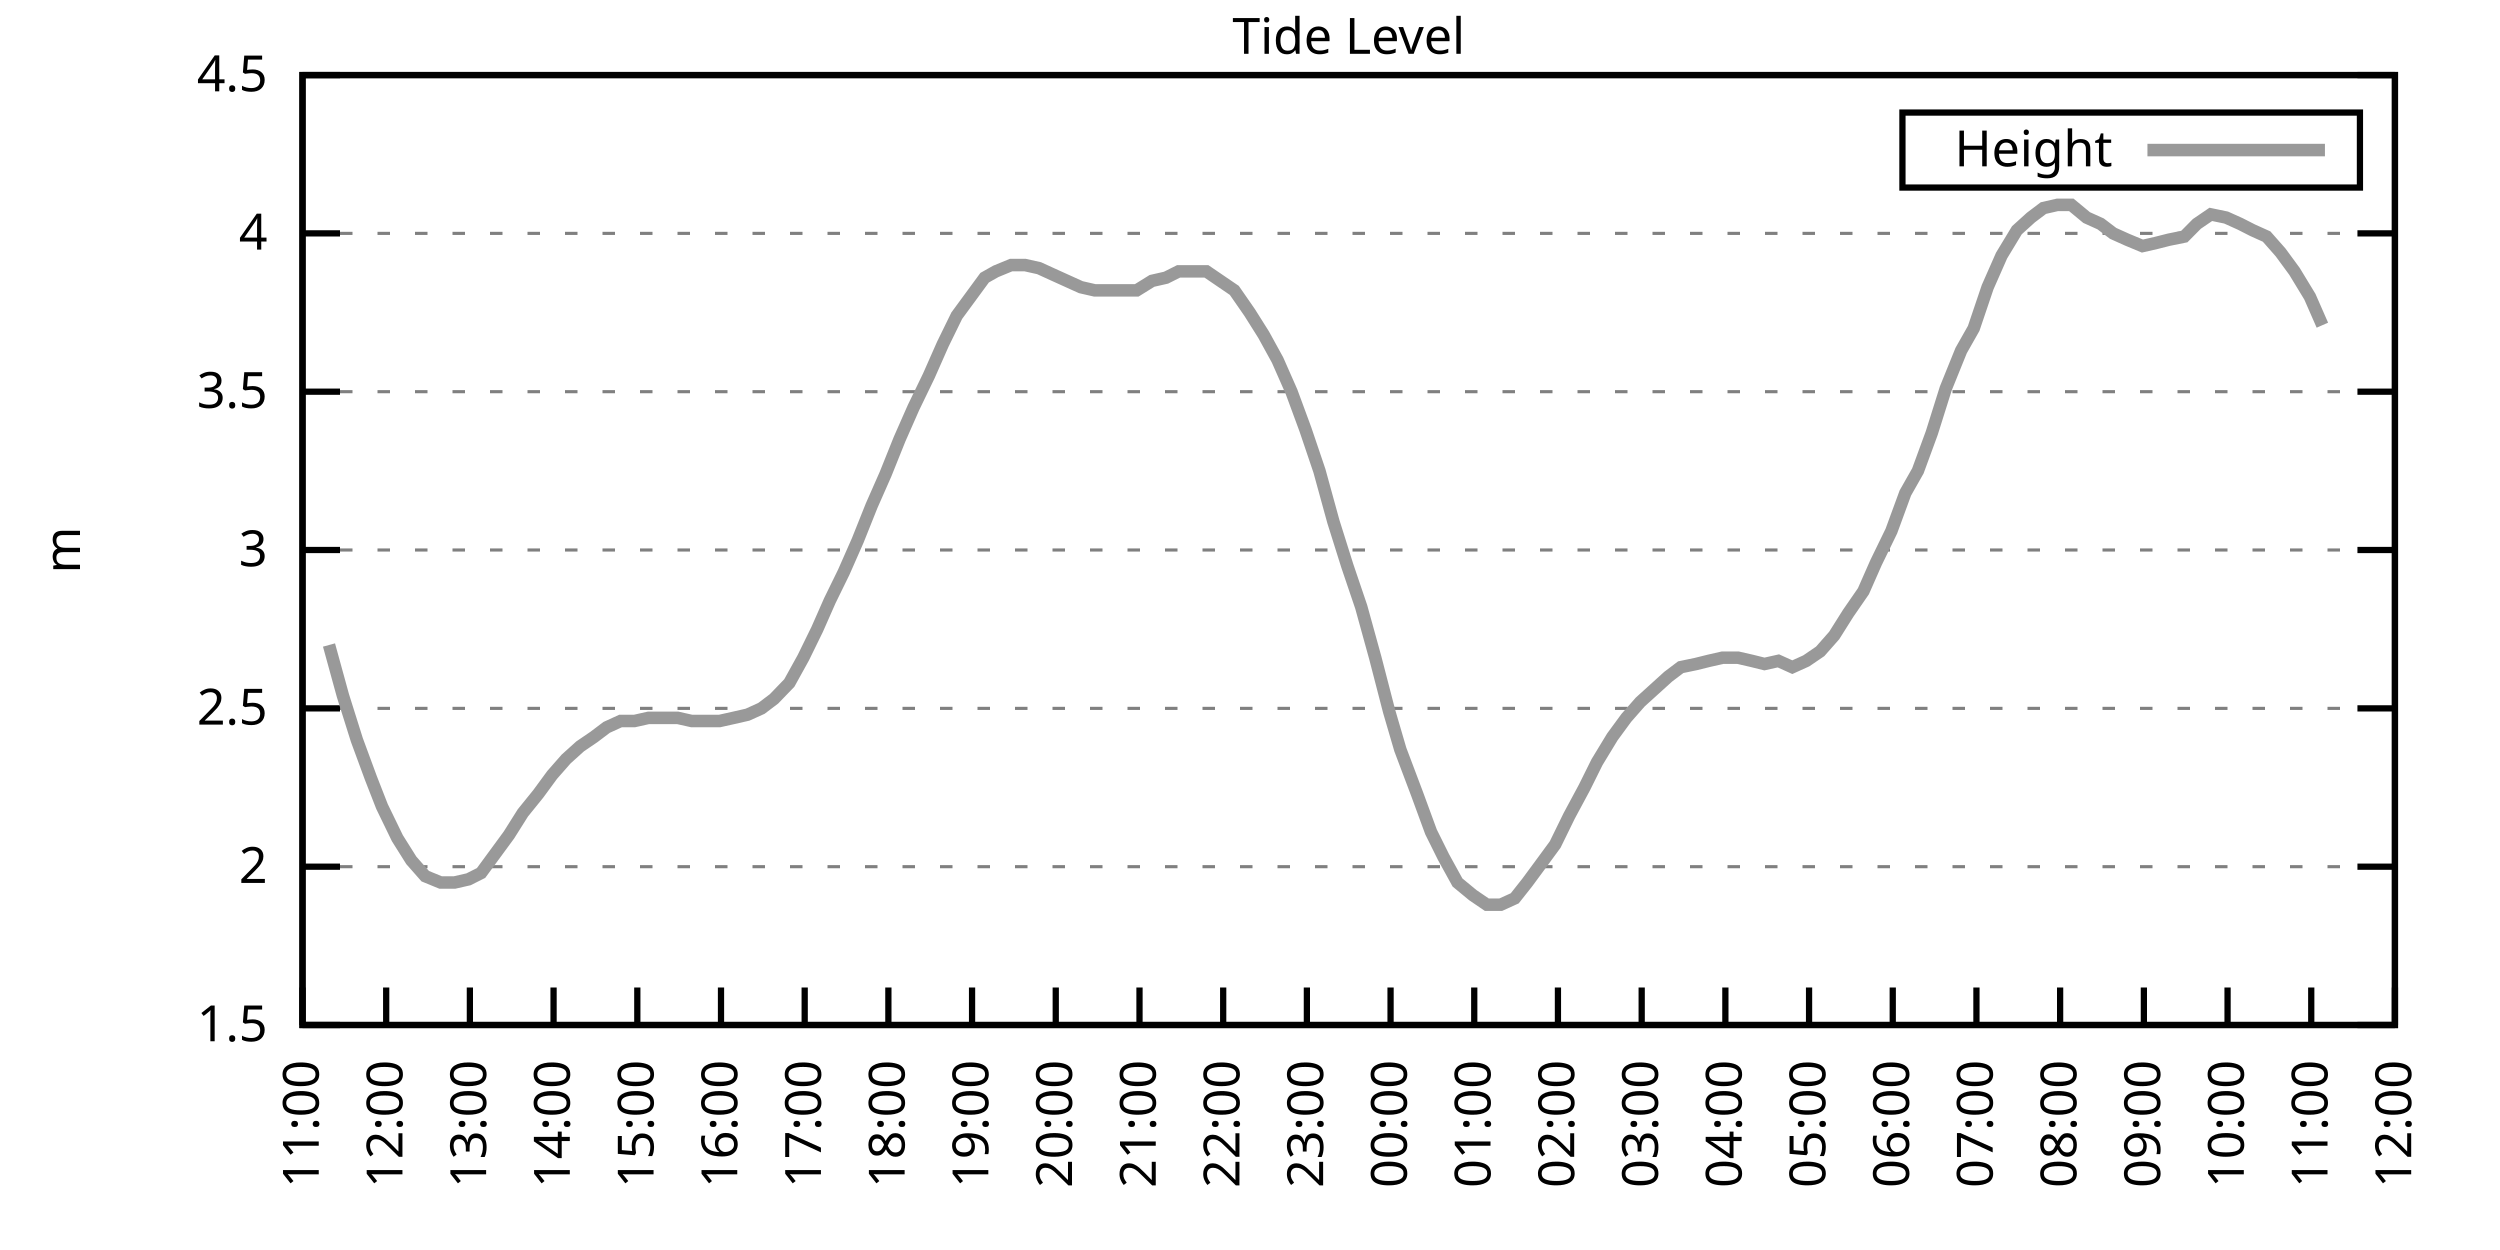
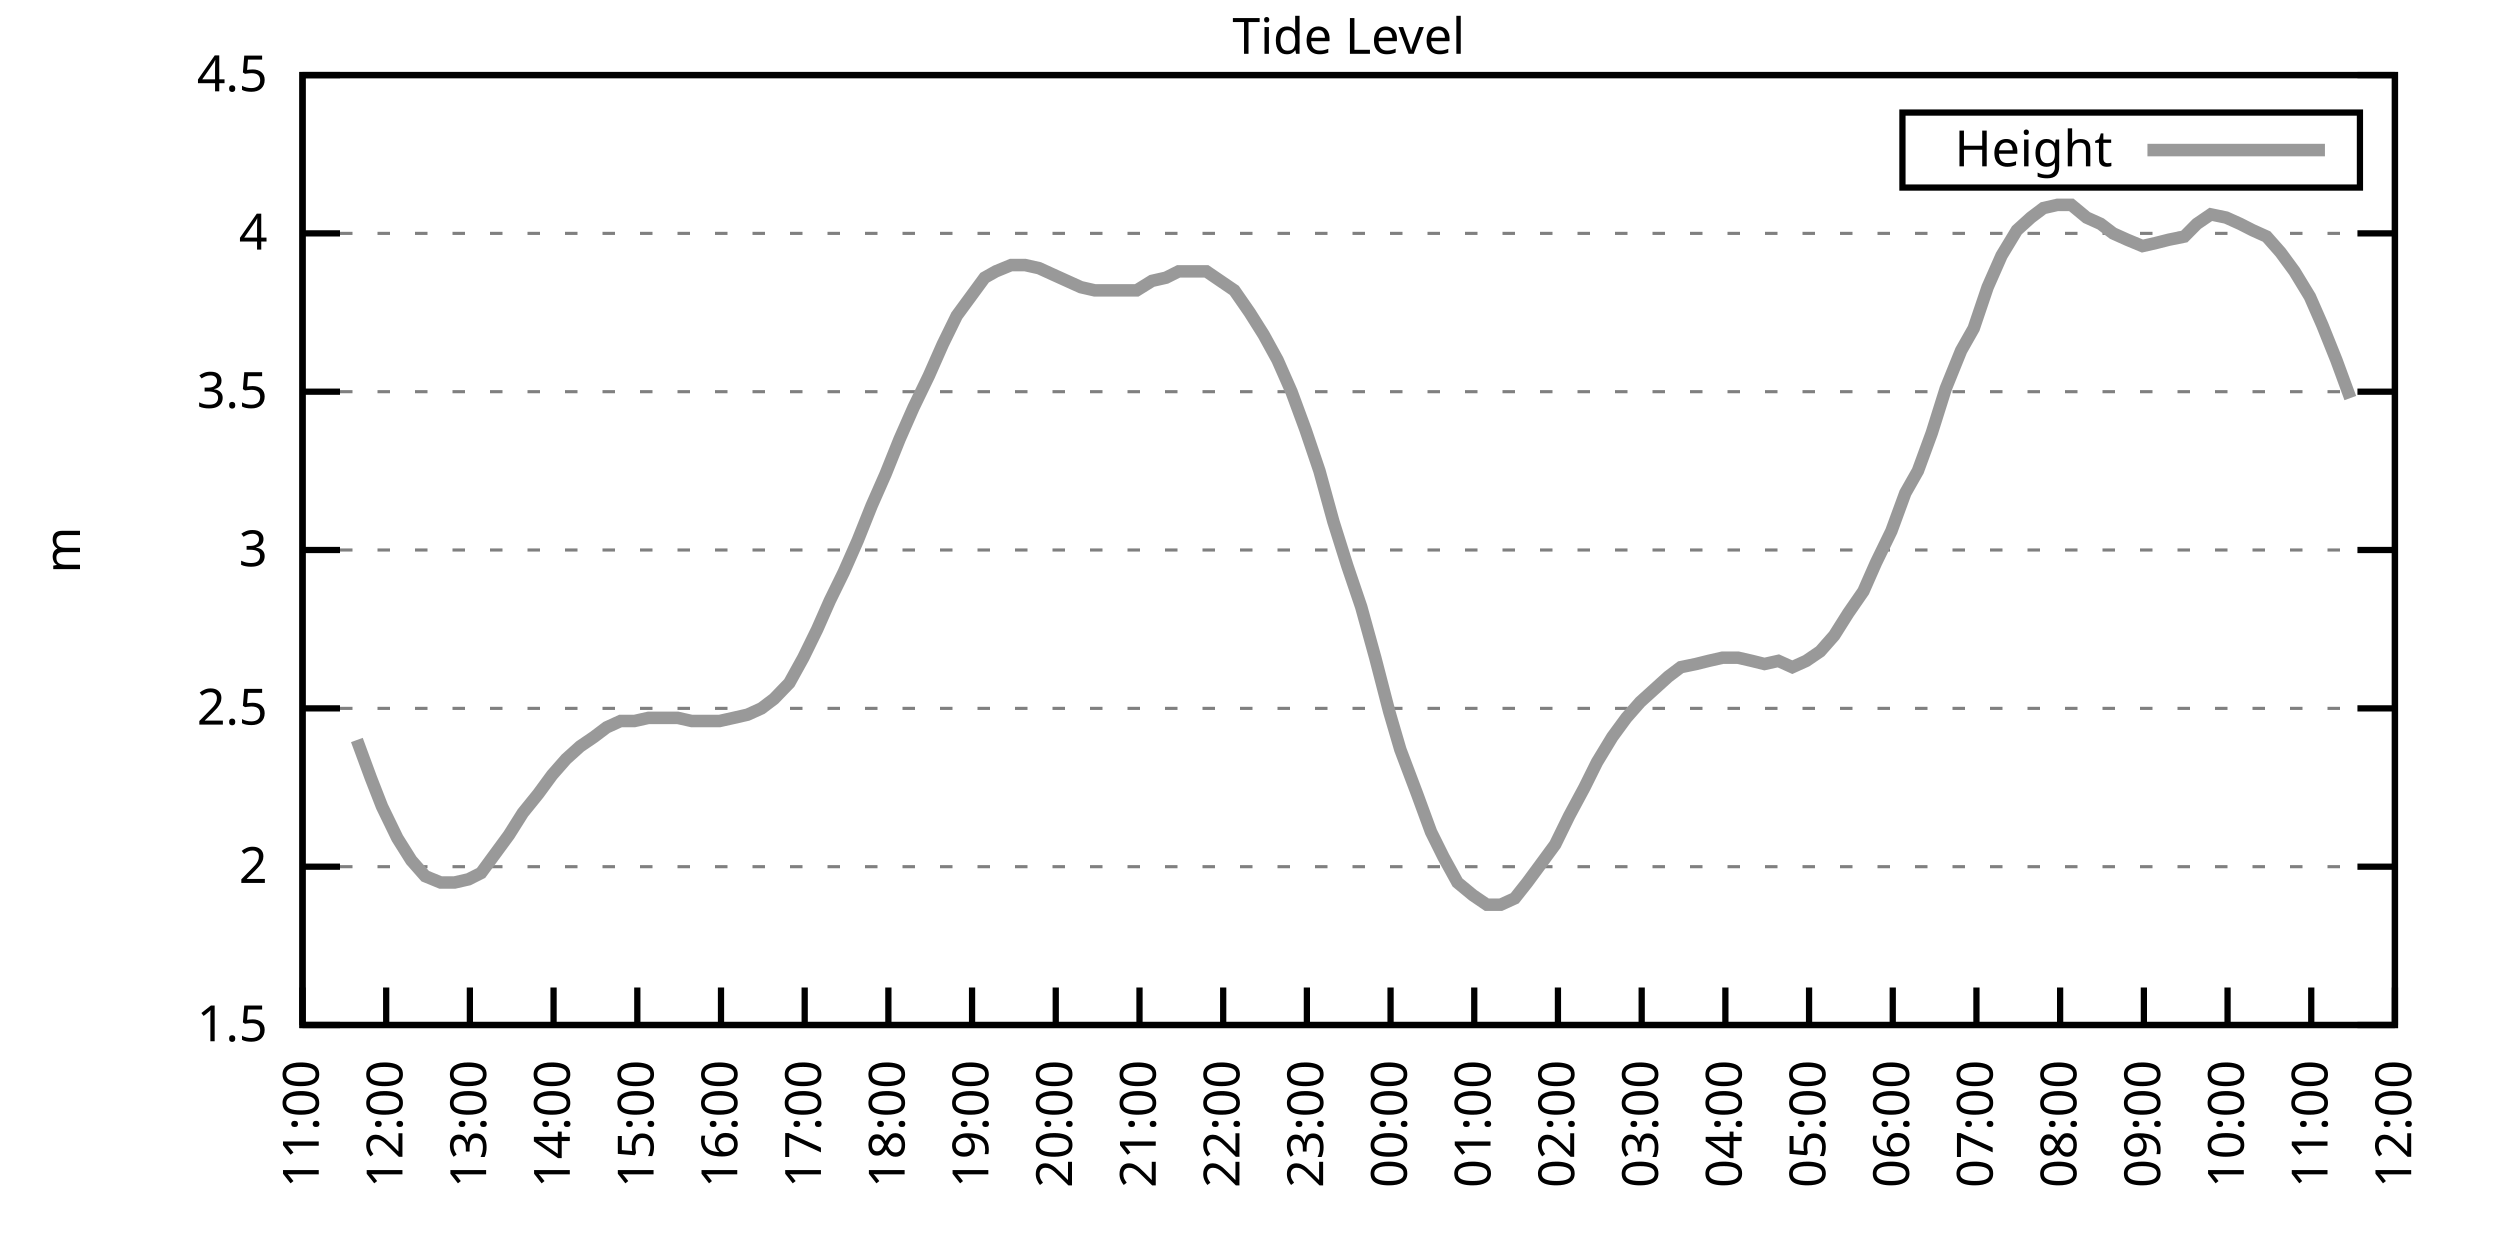
<svg xmlns="http://www.w3.org/2000/svg" xmlns:xlink="http://www.w3.org/1999/xlink" width="400" height="200" viewBox="0 0 400 200">
  <g id="gnuplot_canvas">
    <rect x="0" y="0" width="400" height="200" fill="none" />
    <defs>
      <circle id="gpDot" r="0.5" stroke-width="0.5" stroke="currentColor" />
      <path id="gpPt0" stroke-width="0.333" stroke="currentColor" d="M-1,0 h2 M0,-1 v2" />
      <path id="gpPt1" stroke-width="0.333" stroke="currentColor" d="M-1,-1 L1,1 M1,-1 L-1,1" />
      <path id="gpPt2" stroke-width="0.333" stroke="currentColor" d="M-1,0 L1,0 M0,-1 L0,1 M-1,-1 L1,1 M-1,1 L1,-1" />
      <rect id="gpPt3" stroke-width="0.333" stroke="currentColor" x="-1" y="-1" width="2" height="2" />
      <rect id="gpPt4" stroke-width="0.333" stroke="currentColor" fill="currentColor" x="-1" y="-1" width="2" height="2" />
      <circle id="gpPt5" stroke-width="0.333" stroke="currentColor" cx="0" cy="0" r="1" />
      <use xlink:href="#gpPt5" id="gpPt6" fill="currentColor" stroke="none" />
      <path id="gpPt7" stroke-width="0.333" stroke="currentColor" d="M0,-1.33 L-1.33,0.67 L1.33,0.67 z" />
      <use xlink:href="#gpPt7" id="gpPt8" fill="currentColor" stroke="none" />
      <use xlink:href="#gpPt7" id="gpPt9" stroke="currentColor" transform="rotate(180)" />
      <use xlink:href="#gpPt9" id="gpPt10" fill="currentColor" stroke="none" />
      <use xlink:href="#gpPt3" id="gpPt11" stroke="currentColor" transform="rotate(45)" />
      <use xlink:href="#gpPt11" id="gpPt12" fill="currentColor" stroke="none" />
      <path id="gpPt13" stroke-width="0.333" stroke="currentColor" d="M0,1.330 L1.265,0.411 L0.782,-1.067 L-0.782,-1.076 L-1.265,0.411 z" />
      <use xlink:href="#gpPt13" id="gpPt14" fill="currentColor" stroke="none" />
      <filter id="textbox" filterUnits="objectBoundingBox" x="0" y="0" height="1" width="1">
        <feFlood flood-color="white" flood-opacity="1" result="bgnd" />
        <feComposite in="SourceGraphic" in2="bgnd" operator="atop" />
      </filter>
      <filter id="greybox" filterUnits="objectBoundingBox" x="0" y="0" height="1" width="1">
        <feFlood flood-color="lightgrey" flood-opacity="1" result="grey" />
        <feComposite in="SourceGraphic" in2="grey" operator="atop" />
      </filter>
    </defs>
    <g fill="none" color="white" stroke="currentColor" stroke-width="1.00" stroke-linecap="butt" stroke-linejoin="miter">
</g>
    <g fill="none" color="black" stroke="currentColor" stroke-width="1.00" stroke-linecap="butt" stroke-linejoin="miter">
      <g stroke="none" shape-rendering="crispEdges">
        <polygon fill="rgb(255, 255, 255)" points="48.40,164.00 383.18,164.00 383.18,12.02 48.40,12.02 " />
      </g>
    </g>
    <g fill="none" color="black" stroke="currentColor" stroke-width="1.00" stroke-linecap="butt" stroke-linejoin="miter">
</g>
    <g fill="none" color="black" stroke="black" stroke-width="0.50" stroke-linecap="butt" stroke-linejoin="miter">
</g>
    <g fill="none" color="gray" stroke="currentColor" stroke-width="0.50" stroke-linecap="butt" stroke-linejoin="miter">
      <path stroke="gray" stroke-dasharray="2,4" class="gridline" d="M48.40,164.00 L383.19,164.00  " />
    </g>
    <g fill="none" color="gray" stroke="gray" stroke-width="1.00" stroke-linecap="butt" stroke-linejoin="miter">
</g>
    <g fill="none" color="black" stroke="currentColor" stroke-width="1.00" stroke-linecap="butt" stroke-linejoin="miter">
      <path stroke="black" d="M48.40,164.00 L54.40,164.00 M383.19,164.00 L377.19,164.00  " />
      <g transform="translate(42.80,166.60)" stroke="none" fill="black" font-family="Sans" font-size="8.00" text-anchor="end">
        <text>
          <tspan font-family="Sans"> 1.5</tspan>
        </text>
      </g>
    </g>
    <g fill="none" color="black" stroke="currentColor" stroke-width="1.00" stroke-linecap="butt" stroke-linejoin="miter">
</g>
    <g fill="none" color="black" stroke="black" stroke-width="0.50" stroke-linecap="butt" stroke-linejoin="miter">
</g>
    <g fill="none" color="gray" stroke="currentColor" stroke-width="0.50" stroke-linecap="butt" stroke-linejoin="miter">
      <path stroke="gray" stroke-dasharray="2,4" class="gridline" d="M48.40,138.67 L383.19,138.67  " />
    </g>
    <g fill="none" color="gray" stroke="gray" stroke-width="1.00" stroke-linecap="butt" stroke-linejoin="miter">
</g>
    <g fill="none" color="black" stroke="currentColor" stroke-width="1.00" stroke-linecap="butt" stroke-linejoin="miter">
      <path stroke="black" d="M48.40,138.67 L54.40,138.67 M383.19,138.67 L377.19,138.67  " />
      <g transform="translate(42.80,141.27)" stroke="none" fill="black" font-family="Sans" font-size="8.00" text-anchor="end">
        <text>
          <tspan font-family="Sans"> 2</tspan>
        </text>
      </g>
    </g>
    <g fill="none" color="black" stroke="currentColor" stroke-width="1.00" stroke-linecap="butt" stroke-linejoin="miter">
</g>
    <g fill="none" color="black" stroke="black" stroke-width="0.50" stroke-linecap="butt" stroke-linejoin="miter">
</g>
    <g fill="none" color="gray" stroke="currentColor" stroke-width="0.50" stroke-linecap="butt" stroke-linejoin="miter">
      <path stroke="gray" stroke-dasharray="2,4" class="gridline" d="M48.40,113.34 L383.19,113.34  " />
    </g>
    <g fill="none" color="gray" stroke="gray" stroke-width="1.00" stroke-linecap="butt" stroke-linejoin="miter">
</g>
    <g fill="none" color="black" stroke="currentColor" stroke-width="1.00" stroke-linecap="butt" stroke-linejoin="miter">
      <path stroke="black" d="M48.40,113.34 L54.40,113.34 M383.19,113.34 L377.19,113.34  " />
      <g transform="translate(42.80,115.94)" stroke="none" fill="black" font-family="Sans" font-size="8.00" text-anchor="end">
        <text>
          <tspan font-family="Sans"> 2.5</tspan>
        </text>
      </g>
    </g>
    <g fill="none" color="black" stroke="currentColor" stroke-width="1.00" stroke-linecap="butt" stroke-linejoin="miter">
</g>
    <g fill="none" color="black" stroke="black" stroke-width="0.50" stroke-linecap="butt" stroke-linejoin="miter">
</g>
    <g fill="none" color="gray" stroke="currentColor" stroke-width="0.50" stroke-linecap="butt" stroke-linejoin="miter">
      <path stroke="gray" stroke-dasharray="2,4" class="gridline" d="M48.40,88.00 L383.19,88.00  " />
    </g>
    <g fill="none" color="gray" stroke="gray" stroke-width="1.00" stroke-linecap="butt" stroke-linejoin="miter">
</g>
    <g fill="none" color="black" stroke="currentColor" stroke-width="1.00" stroke-linecap="butt" stroke-linejoin="miter">
      <path stroke="black" d="M48.40,88.00 L54.40,88.00 M383.19,88.00 L377.19,88.00  " />
      <g transform="translate(42.80,90.60)" stroke="none" fill="black" font-family="Sans" font-size="8.00" text-anchor="end">
        <text>
          <tspan font-family="Sans"> 3</tspan>
        </text>
      </g>
    </g>
    <g fill="none" color="black" stroke="currentColor" stroke-width="1.00" stroke-linecap="butt" stroke-linejoin="miter">
</g>
    <g fill="none" color="black" stroke="black" stroke-width="0.50" stroke-linecap="butt" stroke-linejoin="miter">
</g>
    <g fill="none" color="gray" stroke="currentColor" stroke-width="0.50" stroke-linecap="butt" stroke-linejoin="miter">
      <path stroke="gray" stroke-dasharray="2,4" class="gridline" d="M48.40,62.67 L383.19,62.67  " />
    </g>
    <g fill="none" color="gray" stroke="gray" stroke-width="1.00" stroke-linecap="butt" stroke-linejoin="miter">
</g>
    <g fill="none" color="black" stroke="currentColor" stroke-width="1.00" stroke-linecap="butt" stroke-linejoin="miter">
      <path stroke="black" d="M48.40,62.67 L54.40,62.67 M383.19,62.67 L377.19,62.67  " />
      <g transform="translate(42.80,65.27)" stroke="none" fill="black" font-family="Sans" font-size="8.00" text-anchor="end">
        <text>
          <tspan font-family="Sans"> 3.5</tspan>
        </text>
      </g>
    </g>
    <g fill="none" color="black" stroke="currentColor" stroke-width="1.00" stroke-linecap="butt" stroke-linejoin="miter">
</g>
    <g fill="none" color="black" stroke="black" stroke-width="0.50" stroke-linecap="butt" stroke-linejoin="miter">
</g>
    <g fill="none" color="gray" stroke="currentColor" stroke-width="0.50" stroke-linecap="butt" stroke-linejoin="miter">
      <path stroke="gray" stroke-dasharray="2,4" class="gridline" d="M48.40,37.34 L383.19,37.34  " />
    </g>
    <g fill="none" color="gray" stroke="gray" stroke-width="1.00" stroke-linecap="butt" stroke-linejoin="miter">
</g>
    <g fill="none" color="black" stroke="currentColor" stroke-width="1.00" stroke-linecap="butt" stroke-linejoin="miter">
      <path stroke="black" d="M48.40,37.34 L54.40,37.34 M383.19,37.34 L377.19,37.34  " />
      <g transform="translate(42.80,39.94)" stroke="none" fill="black" font-family="Sans" font-size="8.00" text-anchor="end">
        <text>
          <tspan font-family="Sans"> 4</tspan>
        </text>
      </g>
    </g>
    <g fill="none" color="black" stroke="currentColor" stroke-width="1.00" stroke-linecap="butt" stroke-linejoin="miter">
</g>
    <g fill="none" color="black" stroke="black" stroke-width="0.50" stroke-linecap="butt" stroke-linejoin="miter">
</g>
    <g fill="none" color="gray" stroke="currentColor" stroke-width="0.50" stroke-linecap="butt" stroke-linejoin="miter">
      <path stroke="gray" stroke-dasharray="2,4" class="gridline" d="M48.40,12.01 L383.19,12.01  " />
    </g>
    <g fill="none" color="gray" stroke="gray" stroke-width="1.00" stroke-linecap="butt" stroke-linejoin="miter">
</g>
    <g fill="none" color="black" stroke="currentColor" stroke-width="1.00" stroke-linecap="butt" stroke-linejoin="miter">
      <path stroke="black" d="M48.40,12.01 L54.40,12.01 M383.19,12.01 L377.19,12.01  " />
      <g transform="translate(42.80,14.61)" stroke="none" fill="black" font-family="Sans" font-size="8.00" text-anchor="end">
        <text>
          <tspan font-family="Sans"> 4.5</tspan>
        </text>
      </g>
    </g>
    <g fill="none" color="black" stroke="currentColor" stroke-width="1.00" stroke-linecap="butt" stroke-linejoin="miter">
      <path stroke="black" d="M48.40,164.00 L48.40,158.00  " />
      <g transform="translate(51.00,169.60) rotate(270.00)" stroke="none" fill="black" font-family="Sans" font-size="8.00" text-anchor="end">
        <text>
          <tspan font-family="Sans">11:00</tspan>
        </text>
      </g>
    </g>
    <g fill="none" color="black" stroke="currentColor" stroke-width="1.00" stroke-linecap="butt" stroke-linejoin="miter">
      <path stroke="black" d="M61.79,164.00 L61.79,158.00  " />
      <g transform="translate(64.39,169.60) rotate(270.00)" stroke="none" fill="black" font-family="Sans" font-size="8.00" text-anchor="end">
        <text>
          <tspan font-family="Sans">12:00</tspan>
        </text>
      </g>
    </g>
    <g fill="none" color="black" stroke="currentColor" stroke-width="1.00" stroke-linecap="butt" stroke-linejoin="miter">
      <path stroke="black" d="M75.18,164.00 L75.18,158.00  " />
      <g transform="translate(77.78,169.60) rotate(270.00)" stroke="none" fill="black" font-family="Sans" font-size="8.00" text-anchor="end">
        <text>
          <tspan font-family="Sans">13:00</tspan>
        </text>
      </g>
    </g>
    <g fill="none" color="black" stroke="currentColor" stroke-width="1.00" stroke-linecap="butt" stroke-linejoin="miter">
      <path stroke="black" d="M88.57,164.00 L88.57,158.00  " />
      <g transform="translate(91.17,169.60) rotate(270.00)" stroke="none" fill="black" font-family="Sans" font-size="8.00" text-anchor="end">
        <text>
          <tspan font-family="Sans">14:00</tspan>
        </text>
      </g>
    </g>
    <g fill="none" color="black" stroke="currentColor" stroke-width="1.00" stroke-linecap="butt" stroke-linejoin="miter">
      <path stroke="black" d="M101.97,164.00 L101.97,158.00  " />
      <g transform="translate(104.57,169.60) rotate(270.00)" stroke="none" fill="black" font-family="Sans" font-size="8.00" text-anchor="end">
        <text>
          <tspan font-family="Sans">15:00</tspan>
        </text>
      </g>
    </g>
    <g fill="none" color="black" stroke="currentColor" stroke-width="1.00" stroke-linecap="butt" stroke-linejoin="miter">
      <path stroke="black" d="M115.36,164.00 L115.36,158.00  " />
      <g transform="translate(117.96,169.60) rotate(270.00)" stroke="none" fill="black" font-family="Sans" font-size="8.00" text-anchor="end">
        <text>
          <tspan font-family="Sans">16:00</tspan>
        </text>
      </g>
    </g>
    <g fill="none" color="black" stroke="currentColor" stroke-width="1.00" stroke-linecap="butt" stroke-linejoin="miter">
      <path stroke="black" d="M128.75,164.00 L128.75,158.00  " />
      <g transform="translate(131.35,169.60) rotate(270.00)" stroke="none" fill="black" font-family="Sans" font-size="8.00" text-anchor="end">
        <text>
          <tspan font-family="Sans">17:00</tspan>
        </text>
      </g>
    </g>
    <g fill="none" color="black" stroke="currentColor" stroke-width="1.00" stroke-linecap="butt" stroke-linejoin="miter">
      <path stroke="black" d="M142.14,164.00 L142.14,158.00  " />
      <g transform="translate(144.74,169.60) rotate(270.00)" stroke="none" fill="black" font-family="Sans" font-size="8.00" text-anchor="end">
        <text>
          <tspan font-family="Sans">18:00</tspan>
        </text>
      </g>
    </g>
    <g fill="none" color="black" stroke="currentColor" stroke-width="1.00" stroke-linecap="butt" stroke-linejoin="miter">
      <path stroke="black" d="M155.53,164.00 L155.53,158.00  " />
      <g transform="translate(158.13,169.60) rotate(270.00)" stroke="none" fill="black" font-family="Sans" font-size="8.00" text-anchor="end">
        <text>
          <tspan font-family="Sans">19:00</tspan>
        </text>
      </g>
    </g>
    <g fill="none" color="black" stroke="currentColor" stroke-width="1.00" stroke-linecap="butt" stroke-linejoin="miter">
      <path stroke="black" d="M168.92,164.00 L168.92,158.00  " />
      <g transform="translate(171.52,169.60) rotate(270.00)" stroke="none" fill="black" font-family="Sans" font-size="8.00" text-anchor="end">
        <text>
          <tspan font-family="Sans">20:00</tspan>
        </text>
      </g>
    </g>
    <g fill="none" color="black" stroke="currentColor" stroke-width="1.00" stroke-linecap="butt" stroke-linejoin="miter">
      <path stroke="black" d="M182.32,164.00 L182.32,158.00  " />
      <g transform="translate(184.92,169.60) rotate(270.00)" stroke="none" fill="black" font-family="Sans" font-size="8.00" text-anchor="end">
        <text>
          <tspan font-family="Sans">21:00</tspan>
        </text>
      </g>
    </g>
    <g fill="none" color="black" stroke="currentColor" stroke-width="1.00" stroke-linecap="butt" stroke-linejoin="miter">
      <path stroke="black" d="M195.71,164.00 L195.71,158.00  " />
      <g transform="translate(198.31,169.60) rotate(270.00)" stroke="none" fill="black" font-family="Sans" font-size="8.00" text-anchor="end">
        <text>
          <tspan font-family="Sans">22:00</tspan>
        </text>
      </g>
    </g>
    <g fill="none" color="black" stroke="currentColor" stroke-width="1.00" stroke-linecap="butt" stroke-linejoin="miter">
      <path stroke="black" d="M209.10,164.00 L209.10,158.00  " />
      <g transform="translate(211.70,169.60) rotate(270.00)" stroke="none" fill="black" font-family="Sans" font-size="8.00" text-anchor="end">
        <text>
          <tspan font-family="Sans">23:00</tspan>
        </text>
      </g>
    </g>
    <g fill="none" color="black" stroke="currentColor" stroke-width="1.00" stroke-linecap="butt" stroke-linejoin="miter">
      <path stroke="black" d="M222.49,164.00 L222.49,158.00  " />
      <g transform="translate(225.09,169.60) rotate(270.00)" stroke="none" fill="black" font-family="Sans" font-size="8.00" text-anchor="end">
        <text>
          <tspan font-family="Sans">00:00</tspan>
        </text>
      </g>
    </g>
    <g fill="none" color="black" stroke="currentColor" stroke-width="1.00" stroke-linecap="butt" stroke-linejoin="miter">
      <path stroke="black" d="M235.88,164.00 L235.88,158.00  " />
      <g transform="translate(238.48,169.60) rotate(270.00)" stroke="none" fill="black" font-family="Sans" font-size="8.00" text-anchor="end">
        <text>
          <tspan font-family="Sans">01:00</tspan>
        </text>
      </g>
    </g>
    <g fill="none" color="black" stroke="currentColor" stroke-width="1.00" stroke-linecap="butt" stroke-linejoin="miter">
      <path stroke="black" d="M249.27,164.00 L249.27,158.00  " />
      <g transform="translate(251.87,169.60) rotate(270.00)" stroke="none" fill="black" font-family="Sans" font-size="8.00" text-anchor="end">
        <text>
          <tspan font-family="Sans">02:00</tspan>
        </text>
      </g>
    </g>
    <g fill="none" color="black" stroke="currentColor" stroke-width="1.00" stroke-linecap="butt" stroke-linejoin="miter">
      <path stroke="black" d="M262.67,164.00 L262.67,158.00  " />
      <g transform="translate(265.27,169.60) rotate(270.00)" stroke="none" fill="black" font-family="Sans" font-size="8.00" text-anchor="end">
        <text>
          <tspan font-family="Sans">03:00</tspan>
        </text>
      </g>
    </g>
    <g fill="none" color="black" stroke="currentColor" stroke-width="1.00" stroke-linecap="butt" stroke-linejoin="miter">
      <path stroke="black" d="M276.06,164.00 L276.06,158.00  " />
      <g transform="translate(278.66,169.60) rotate(270.00)" stroke="none" fill="black" font-family="Sans" font-size="8.00" text-anchor="end">
        <text>
          <tspan font-family="Sans">04:00</tspan>
        </text>
      </g>
    </g>
    <g fill="none" color="black" stroke="currentColor" stroke-width="1.00" stroke-linecap="butt" stroke-linejoin="miter">
      <path stroke="black" d="M289.45,164.00 L289.45,158.00  " />
      <g transform="translate(292.05,169.60) rotate(270.00)" stroke="none" fill="black" font-family="Sans" font-size="8.00" text-anchor="end">
        <text>
          <tspan font-family="Sans">05:00</tspan>
        </text>
      </g>
    </g>
    <g fill="none" color="black" stroke="currentColor" stroke-width="1.00" stroke-linecap="butt" stroke-linejoin="miter">
      <path stroke="black" d="M302.84,164.00 L302.84,158.00  " />
      <g transform="translate(305.44,169.60) rotate(270.00)" stroke="none" fill="black" font-family="Sans" font-size="8.00" text-anchor="end">
        <text>
          <tspan font-family="Sans">06:00</tspan>
        </text>
      </g>
    </g>
    <g fill="none" color="black" stroke="currentColor" stroke-width="1.00" stroke-linecap="butt" stroke-linejoin="miter">
      <path stroke="black" d="M316.23,164.00 L316.23,158.00  " />
      <g transform="translate(318.83,169.60) rotate(270.00)" stroke="none" fill="black" font-family="Sans" font-size="8.00" text-anchor="end">
        <text>
          <tspan font-family="Sans">07:00</tspan>
        </text>
      </g>
    </g>
    <g fill="none" color="black" stroke="currentColor" stroke-width="1.00" stroke-linecap="butt" stroke-linejoin="miter">
      <path stroke="black" d="M329.62,164.00 L329.62,158.00  " />
      <g transform="translate(332.22,169.60) rotate(270.00)" stroke="none" fill="black" font-family="Sans" font-size="8.00" text-anchor="end">
        <text>
          <tspan font-family="Sans">08:00</tspan>
        </text>
      </g>
    </g>
    <g fill="none" color="black" stroke="currentColor" stroke-width="1.00" stroke-linecap="butt" stroke-linejoin="miter">
      <path stroke="black" d="M343.02,164.00 L343.02,158.00  " />
      <g transform="translate(345.62,169.60) rotate(270.00)" stroke="none" fill="black" font-family="Sans" font-size="8.00" text-anchor="end">
        <text>
          <tspan font-family="Sans">09:00</tspan>
        </text>
      </g>
    </g>
    <g fill="none" color="black" stroke="currentColor" stroke-width="1.00" stroke-linecap="butt" stroke-linejoin="miter">
      <path stroke="black" d="M356.41,164.00 L356.41,158.00  " />
      <g transform="translate(359.01,169.60) rotate(270.00)" stroke="none" fill="black" font-family="Sans" font-size="8.00" text-anchor="end">
        <text>
          <tspan font-family="Sans">10:00</tspan>
        </text>
      </g>
    </g>
    <g fill="none" color="black" stroke="currentColor" stroke-width="1.00" stroke-linecap="butt" stroke-linejoin="miter">
      <path stroke="black" d="M369.80,164.00 L369.80,158.00  " />
      <g transform="translate(372.40,169.60) rotate(270.00)" stroke="none" fill="black" font-family="Sans" font-size="8.00" text-anchor="end">
        <text>
          <tspan font-family="Sans">11:00</tspan>
        </text>
      </g>
    </g>
    <g fill="none" color="black" stroke="currentColor" stroke-width="1.00" stroke-linecap="butt" stroke-linejoin="miter">
      <path stroke="black" d="M383.19,164.00 L383.19,158.00  " />
      <g transform="translate(385.79,169.60) rotate(270.00)" stroke="none" fill="black" font-family="Sans" font-size="8.00" text-anchor="end">
        <text>
          <tspan font-family="Sans">12:00</tspan>
        </text>
      </g>
    </g>
    <g fill="none" color="black" stroke="currentColor" stroke-width="1.00" stroke-linecap="butt" stroke-linejoin="miter">
</g>
    <g fill="none" color="black" stroke="currentColor" stroke-width="1.00" stroke-linecap="butt" stroke-linejoin="miter">
      <path stroke="black" d="M48.40,12.01 L48.40,164.00 L383.19,164.00 L383.19,12.01 L48.40,12.01 Z  " />
    </g>
    <g fill="none" color="black" stroke="currentColor" stroke-width="1.00" stroke-linecap="butt" stroke-linejoin="miter">
</g>
    <g fill="none" color="black" stroke="currentColor" stroke-width="1.00" stroke-linecap="butt" stroke-linejoin="miter">
      <path stroke="black" d="M304.39,30.01 L304.39,18.01 L377.59,18.01 L377.59,30.01 L304.39,30.01 Z  " />
    </g>
    <g id="Tide_level_plot_1">
      <g fill="none" color="white" stroke="black" stroke-width="2.00" stroke-linecap="butt" stroke-linejoin="miter">
</g>
      <g fill="none" color="black" stroke="currentColor" stroke-width="2.00" stroke-linecap="butt" stroke-linejoin="miter">
        <g transform="translate(337.99,26.61)" stroke="none" fill="black" font-family="Sans" font-size="8.00" text-anchor="end">
          <text>
            <tspan font-family="Sans">Height</tspan>
          </text>
        </g>
      </g>
      <g fill="none" color="black" stroke="currentColor" stroke-width="2.00" stroke-linecap="butt" stroke-linejoin="miter">
-         <path stroke="rgb(153, 153, 153)" d="M343.59,24.01 L371.99,24.01 M52.64,103.20 L54.87,111.31 L57.10,118.40 L59.34,124.48 L61.12,129.04 L63.58,134.11   L65.81,137.66 L68.04,140.19 L70.50,141.20 L72.73,141.20 L74.96,140.69 L76.97,139.68 L79.20,136.64 L81.43,133.60   L83.66,130.06 L86.12,127.02 L88.35,123.98 L90.58,121.44 L92.82,119.42 L95.05,117.90 L97.06,116.38 L99.29,115.36   L101.52,115.36 L103.75,114.86 L106.21,114.86 L108.44,114.86 L110.67,115.36 L112.90,115.36 L115.13,115.36 L117.37,114.86   L119.60,114.35 L121.83,113.34 L123.84,111.82 L126.29,109.28 L128.53,105.23 L130.76,100.67 L132.77,96.11 L135.00,91.55   L137.23,86.49 L139.46,80.91 L141.69,75.85 L143.93,70.27 L146.16,65.21 L148.61,60.14 L150.85,55.07 L153.08,50.51   L155.31,47.47 L157.54,44.43 L159.33,43.42 L161.78,42.41 L164.01,42.41 L166.25,42.91 L168.48,43.93 L170.71,44.94   L172.94,45.95 L175.17,46.46 L177.41,46.46 L179.64,46.46 L181.87,46.46 L184.32,44.94 L186.56,44.43 L188.57,43.42   L190.80,43.42 L193.03,43.42 L195.26,44.94 L197.49,46.46 L199.95,50.01 L202.18,53.55 L204.41,57.61 L206.64,62.67   L208.88,68.75 L211.11,75.34 L213.34,83.45 L215.57,90.54 L217.80,97.12 L220.04,105.23 L222.27,113.84 L224.05,119.92   L226.73,127.02 L228.96,133.10 L230.97,137.15 L233.20,141.20 L235.66,143.23 L237.89,144.75 L240.12,144.75 L242.36,143.73   L244.36,141.20 L246.60,138.16 L248.83,135.12 L251.06,130.56 L253.51,126.00 L255.52,121.95 L257.98,117.90 L260.21,114.86   L262.44,112.32 L264.67,110.30 L266.91,108.27 L268.92,106.75 L271.37,106.24 L273.38,105.74 L275.61,105.23 L278.07,105.23   L280.30,105.74 L282.31,106.24 L284.54,105.74 L286.77,106.75 L289.00,105.74 L291.23,104.22 L293.47,101.68 L295.70,98.14   L298.15,94.59 L300.16,90.03 L302.62,84.97 L304.85,78.89 L306.86,75.34 L309.09,69.26 L311.32,62.17 L313.78,56.09   L315.79,52.54 L318.02,45.95 L320.25,40.89 L322.70,36.84 L324.94,34.81 L326.95,33.29 L329.18,32.78 L331.41,32.78   L333.86,34.81 L336.10,35.82 L338.10,37.34 L340.34,38.35 L342.79,39.37 L345.02,38.86 L347.03,38.35 L349.49,37.85   L351.50,35.82 L353.73,34.30 L356.18,34.81 L358.42,35.82 L360.42,36.84 L362.66,37.85 L364.89,40.38 L367.12,43.42   L369.58,47.47 L371.58,52.03  " />
+         <path stroke="rgb(153, 153, 153)" d="M343.59,24.01 L371.99,24.01 M57.10,118.40 L59.34,124.48 L61.12,129.04 L63.58,134.11 L65.81,137.66 L68.04,140.19   L70.50,141.20 L72.73,141.20 L74.96,140.69 L76.97,139.68 L79.20,136.64 L81.43,133.60 L83.66,130.06 L86.12,127.02   L88.35,123.98 L90.58,121.44 L92.82,119.42 L95.05,117.90 L97.06,116.38 L99.29,115.36 L101.52,115.36 L103.75,114.86   L106.21,114.86 L108.44,114.86 L110.67,115.36 L112.90,115.36 L115.13,115.36 L117.37,114.86 L119.60,114.35 L121.83,113.34   L123.84,111.82 L126.29,109.28 L128.53,105.23 L130.76,100.67 L132.77,96.11 L135.00,91.55 L137.23,86.49 L139.46,80.91   L141.69,75.85 L143.93,70.27 L146.16,65.21 L148.61,60.14 L150.85,55.07 L153.08,50.51 L155.31,47.47 L157.54,44.43   L159.33,43.42 L161.78,42.41 L164.01,42.41 L166.25,42.91 L168.48,43.93 L170.71,44.94 L172.94,45.95 L175.17,46.46   L177.41,46.46 L179.64,46.46 L181.87,46.46 L184.32,44.94 L186.56,44.43 L188.57,43.42 L190.80,43.42 L193.03,43.42   L195.26,44.94 L197.49,46.46 L199.95,50.01 L202.18,53.55 L204.41,57.61 L206.64,62.67 L208.88,68.75 L211.11,75.34   L213.34,83.45 L215.57,90.54 L217.80,97.12 L220.04,105.23 L222.27,113.84 L224.05,119.92 L226.73,127.02 L228.96,133.10   L230.97,137.15 L233.20,141.20 L235.66,143.23 L237.89,144.75 L240.12,144.75 L242.36,143.73 L244.36,141.20 L246.60,138.16   L248.83,135.12 L251.06,130.56 L253.51,126.00 L255.52,121.95 L257.98,117.90 L260.21,114.86 L262.44,112.32 L264.67,110.30   L266.91,108.27 L268.92,106.75 L271.37,106.24 L273.38,105.74 L275.61,105.23 L278.07,105.23 L280.30,105.74 L282.31,106.24   L284.54,105.74 L286.77,106.75 L289.00,105.74 L291.23,104.22 L293.47,101.68 L295.70,98.14 L298.15,94.59 L300.16,90.03   L302.62,84.97 L304.85,78.89 L306.86,75.34 L309.09,69.26 L311.32,62.17 L313.78,56.09 L315.79,52.54 L318.02,45.95   L320.25,40.89 L322.70,36.84 L324.94,34.81 L326.95,33.29 L329.18,32.78 L331.41,32.78 L333.86,34.81 L336.10,35.82   L338.10,37.34 L340.34,38.35 L342.79,39.37 L345.02,38.86 L347.03,38.35 L349.49,37.85 L351.50,35.82 L353.73,34.30   L356.18,34.81 L358.42,35.82 L360.42,36.84 L362.66,37.85 L364.89,40.38 L367.12,43.42 L369.58,47.47 L371.58,52.03   L373.82,57.61 L376.05,63.69  " />
      </g>
    </g>
    <g fill="none" color="black" stroke="currentColor" stroke-width="2.00" stroke-linecap="butt" stroke-linejoin="miter">
</g>
    <g fill="none" color="black" stroke="black" stroke-width="1.00" stroke-linecap="butt" stroke-linejoin="miter">
</g>
    <g fill="none" color="black" stroke="currentColor" stroke-width="1.00" stroke-linecap="butt" stroke-linejoin="miter">
      <path stroke="black" d="M48.40,12.01 L48.40,164.00 L383.19,164.00 L383.19,12.01 L48.40,12.01 Z  " />
      <g transform="translate(12.80,88.01) rotate(270.00)" stroke="none" fill="black" font-family="Sans" font-size="8.00" text-anchor="middle">
        <text>
          <tspan font-family="Sans">m</tspan>
        </text>
      </g>
    </g>
    <g fill="none" color="black" stroke="currentColor" stroke-width="1.00" stroke-linecap="butt" stroke-linejoin="miter">
</g>
    <g fill="none" color="black" stroke="currentColor" stroke-width="1.00" stroke-linecap="butt" stroke-linejoin="miter">
      <g transform="translate(215.79,8.61)" stroke="none" fill="black" font-family="Sans" font-size="8.00" text-anchor="middle">
        <text>
          <tspan font-family="Sans">Tide Level</tspan>
        </text>
      </g>
    </g>
    <g fill="none" color="black" stroke="currentColor" stroke-width="1.00" stroke-linecap="butt" stroke-linejoin="miter">
</g>
  </g>
</svg>
